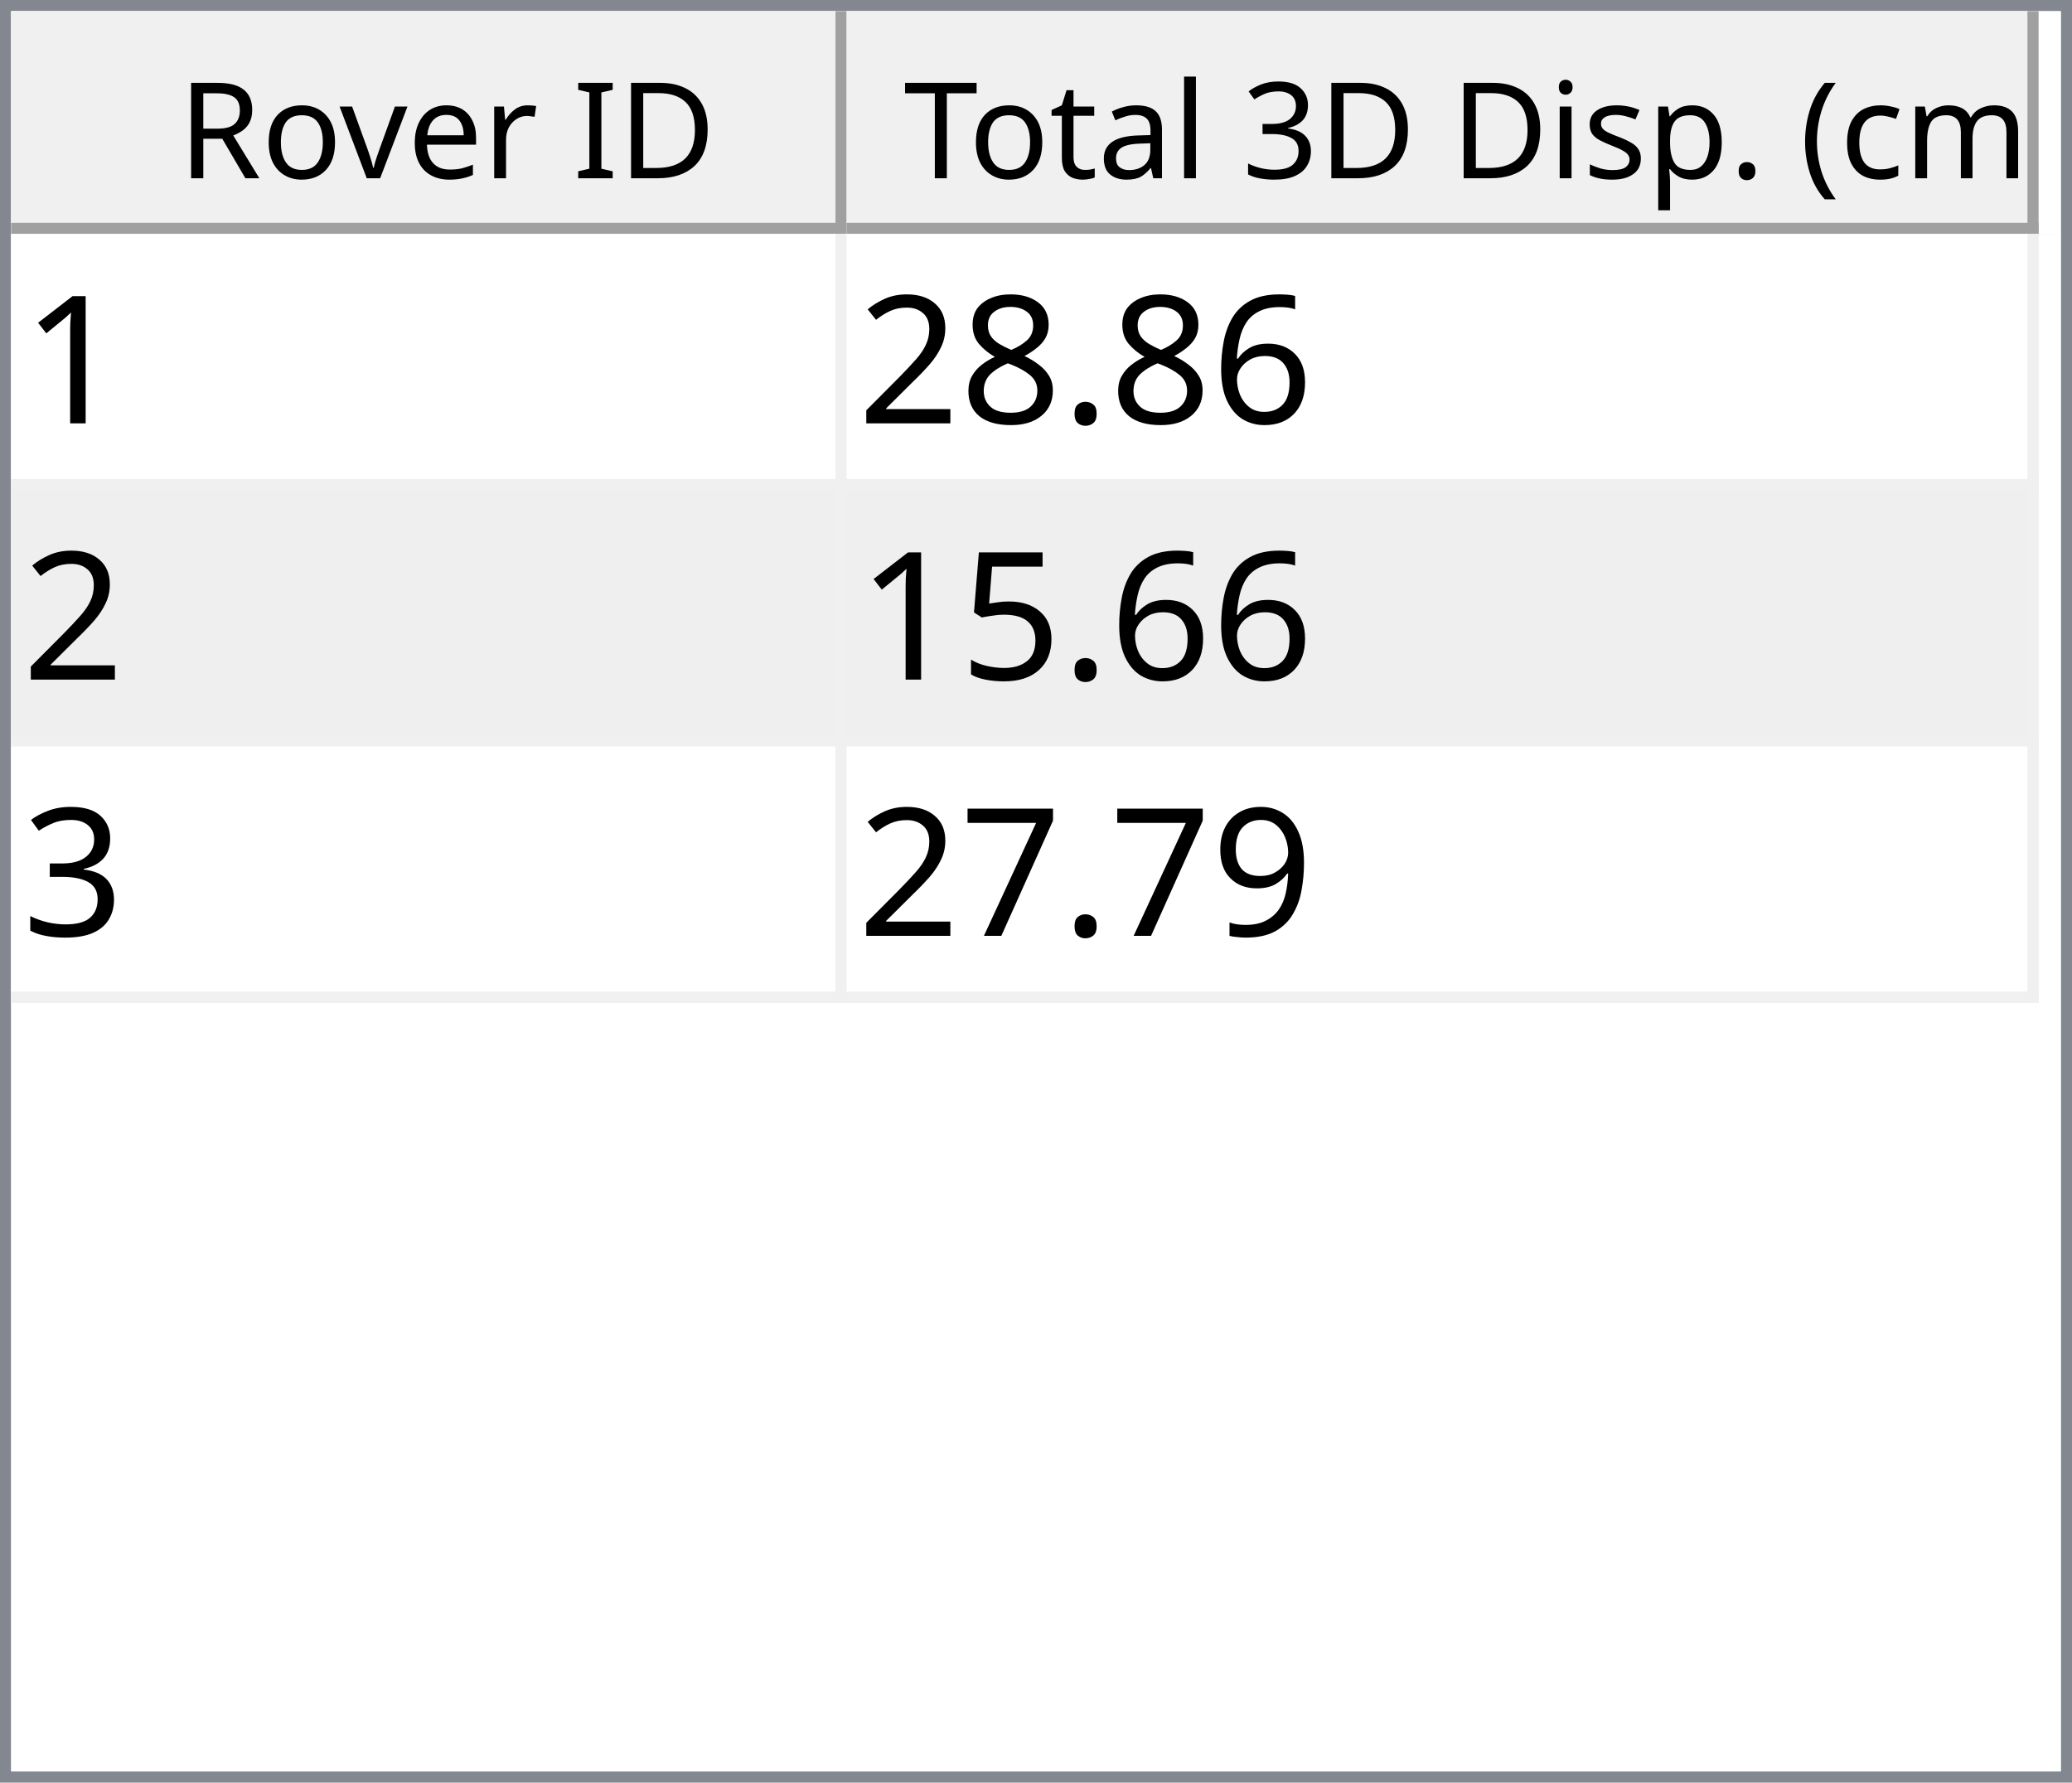
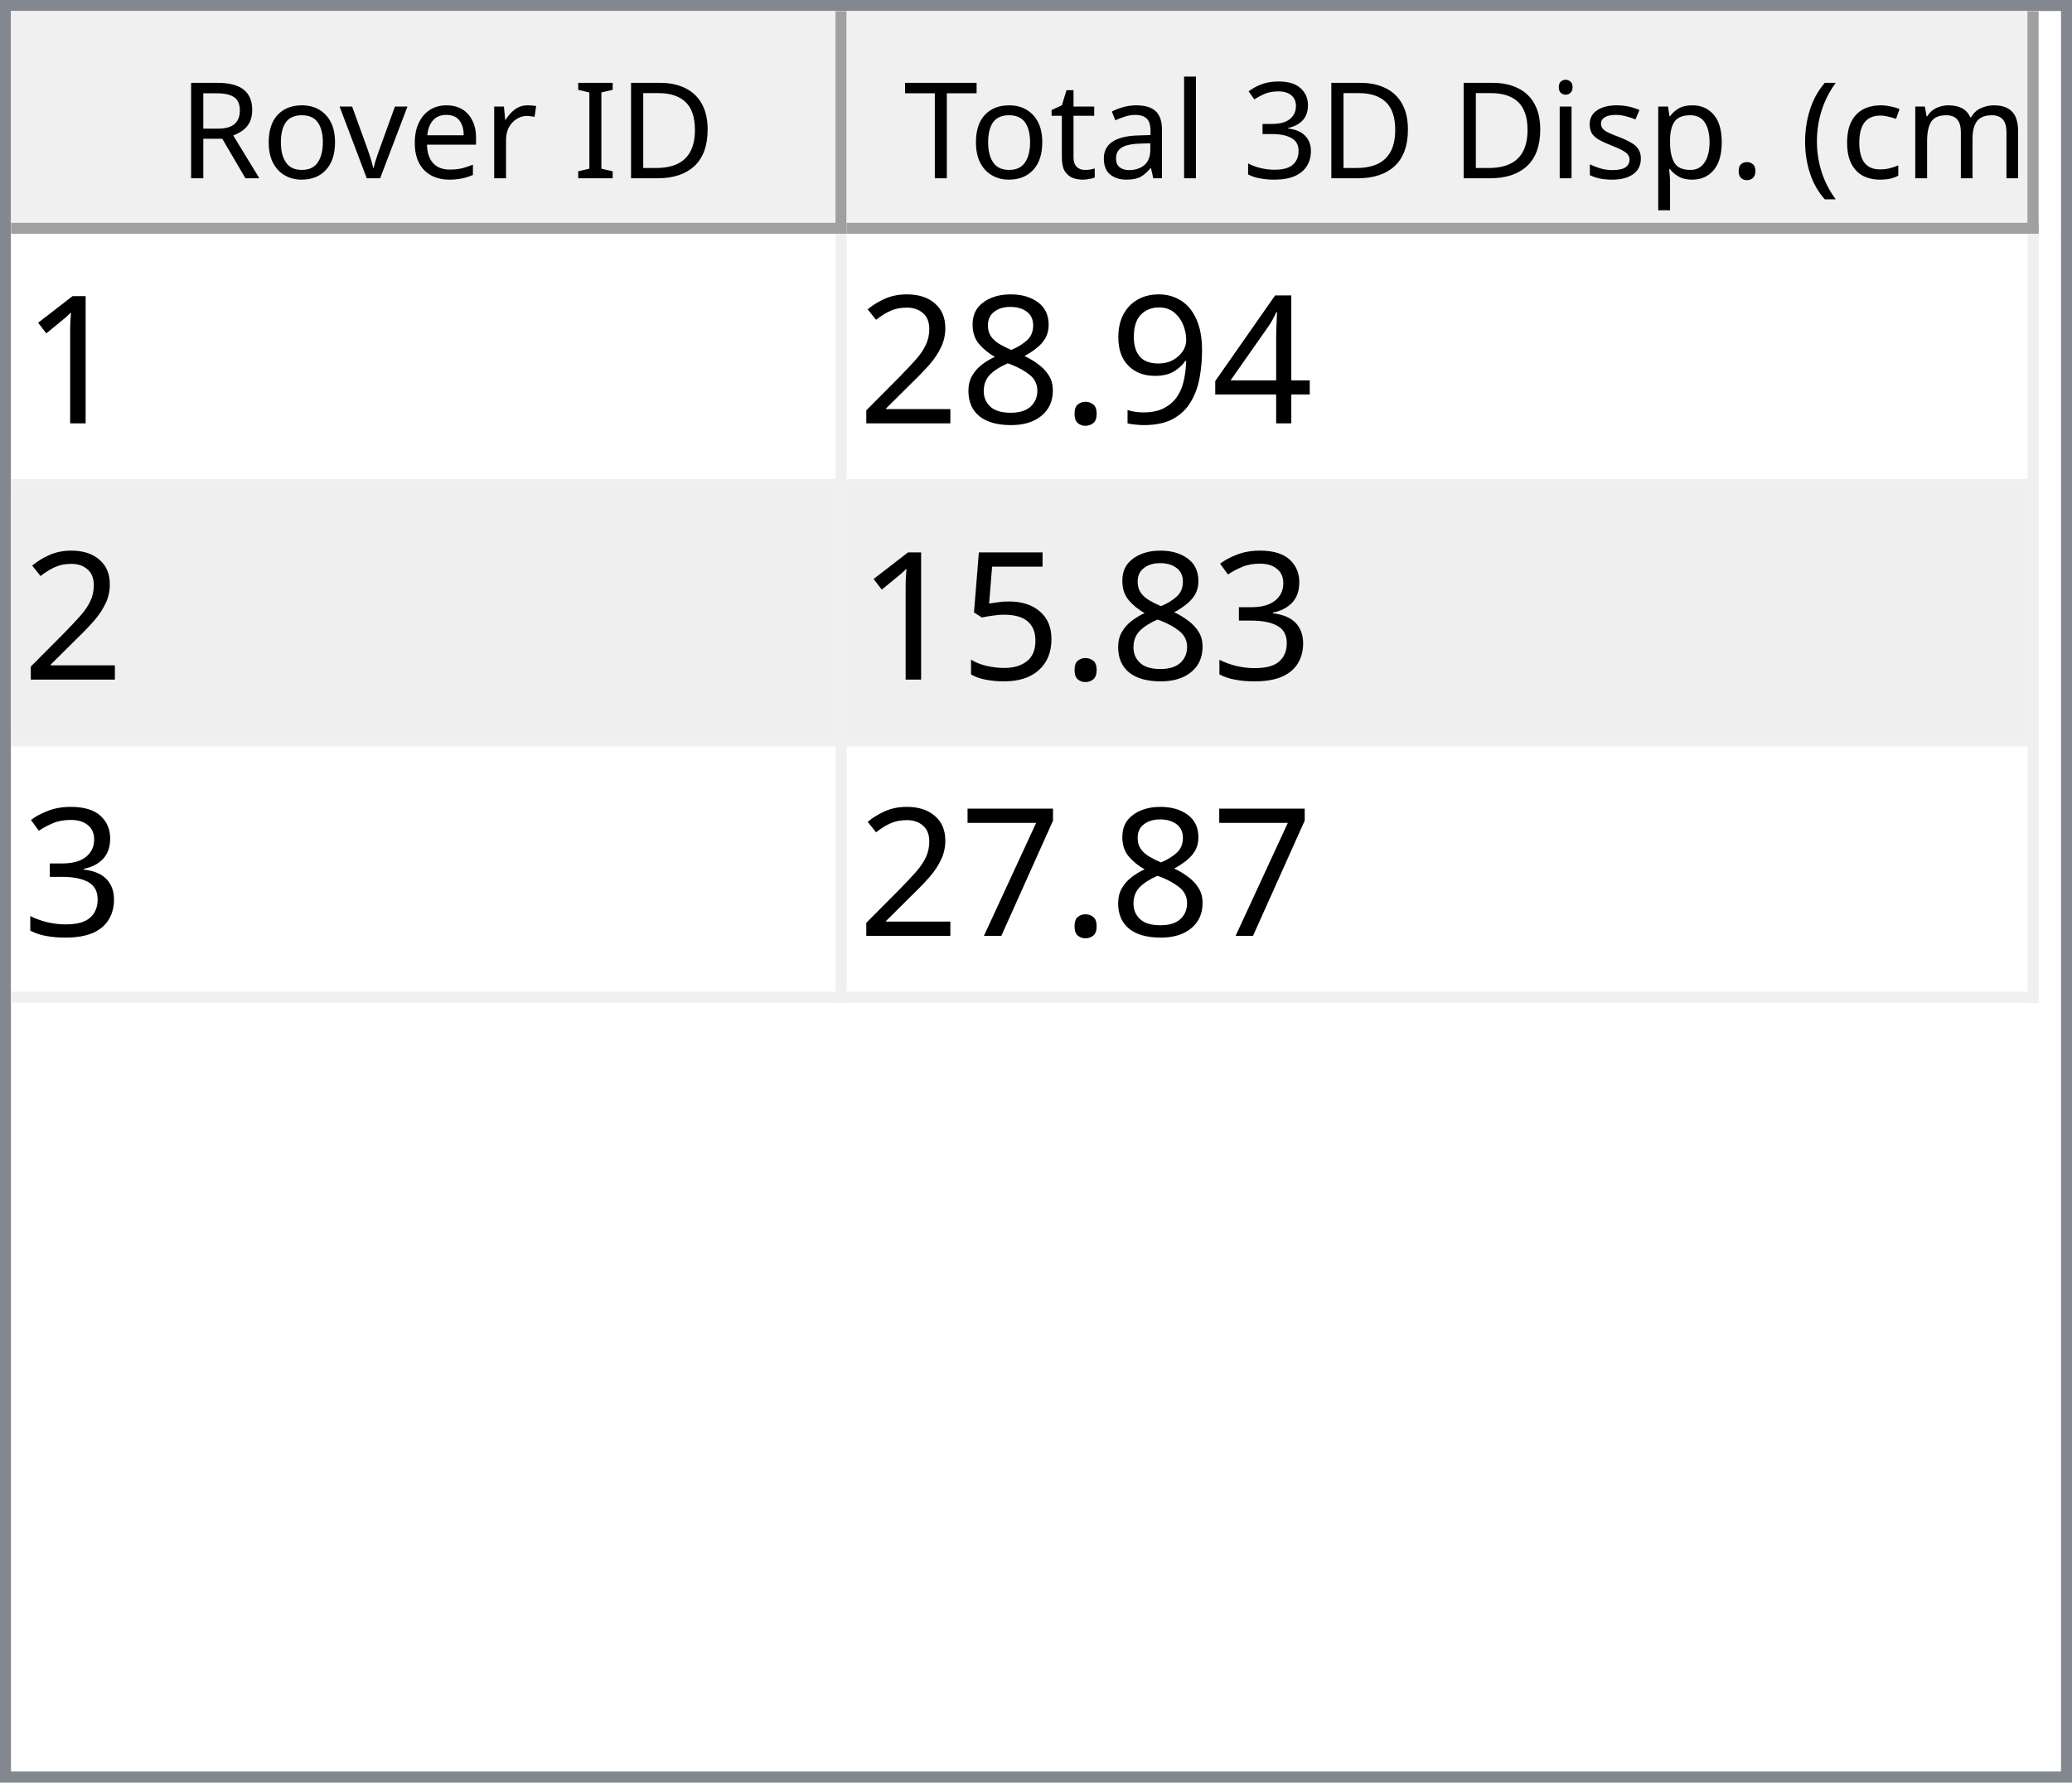
<svg xmlns="http://www.w3.org/2000/svg" style="fill-opacity:1; color-rendering:auto; color-interpolation:auto; text-rendering:auto; stroke:black; stroke-linecap:square; stroke-miterlimit:10; shape-rendering:auto; stroke-opacity:1; fill:black; stroke-dasharray:none; font-weight:normal; stroke-width:1; font-family:'Dialog'; font-style:normal; stroke-linejoin:miter; font-size:12px; stroke-dashoffset:0; image-rendering:auto;" width="186" height="160">
  <defs id="genericDefs" />
  <g>
    <defs id="defs1">
      <clipPath clipPathUnits="userSpaceOnUse" id="clipPath1">
        <path d="M0 0 L186 0 L186 160 L0 160 L0 0 Z" />
      </clipPath>
      <clipPath clipPathUnits="userSpaceOnUse" id="clipPath2">
        <path d="M0 0 L0 160 L186 160 L186 0 Z" />
      </clipPath>
      <clipPath clipPathUnits="userSpaceOnUse" id="clipPath3">
        <path d="M0 0 L0 20 L184 20 L184 0 Z" />
      </clipPath>
      <clipPath clipPathUnits="userSpaceOnUse" id="clipPath4">
        <path d="M0 0 L0 20 L75 20 L75 0 Z" />
      </clipPath>
      <clipPath clipPathUnits="userSpaceOnUse" id="clipPath5">
        <path d="M1 1 L1 19 L74 19 L74 1 Z" />
      </clipPath>
      <clipPath clipPathUnits="userSpaceOnUse" id="clipPath6">
        <path d="M0 0 L0 18 L73 18 L73 0 Z" />
      </clipPath>
      <clipPath clipPathUnits="userSpaceOnUse" id="clipPath7">
        <path d="M-0.5 -0.5 L-0.5 19.5 L74.5 19.5 L74.5 -0.5 Z" />
      </clipPath>
      <clipPath clipPathUnits="userSpaceOnUse" id="clipPath8">
        <path d="M0 0 L0 20 L107 20 L107 0 Z" />
      </clipPath>
      <clipPath clipPathUnits="userSpaceOnUse" id="clipPath9">
        <path d="M1 1 L1 19 L106 19 L106 1 Z" />
      </clipPath>
      <clipPath clipPathUnits="userSpaceOnUse" id="clipPath10">
        <path d="M0 0 L0 18 L105 18 L105 0 Z" />
      </clipPath>
      <clipPath clipPathUnits="userSpaceOnUse" id="clipPath11">
        <path d="M-0.5 -0.5 L-0.5 19.5 L106.5 19.5 L106.5 -0.5 Z" />
      </clipPath>
      <clipPath clipPathUnits="userSpaceOnUse" id="clipPath12">
        <path d="M0 0 L0 138 L184 138 L184 0 Z" />
      </clipPath>
      <clipPath clipPathUnits="userSpaceOnUse" id="clipPath13">
        <path d="M0 0 L0 69 L182 69 L182 0 Z" />
      </clipPath>
      <clipPath clipPathUnits="userSpaceOnUse" id="clipPath14">
        <path d="M-0.5 -0.5 L-0.5 68.5 L181.5 68.5 L181.5 -0.5 Z" />
      </clipPath>
      <clipPath clipPathUnits="userSpaceOnUse" id="clipPath15">
        <path d="M0 0 L0 22 L74 22 L74 0 Z" />
      </clipPath>
      <clipPath clipPathUnits="userSpaceOnUse" id="clipPath16">
        <path d="M0 0 L0 22 L106 22 L106 0 Z" />
      </clipPath>
      <font horiz-adv-x="64.551" id="font1">
        <font-face ascent="107.91" descent="25.098" units-per-em="100" style="font-style:normal; font-family:Segoe UI; font-weight:normal;" />
        <missing-glyph horiz-adv-x="64.551" d="M8.109 0 L8.109 68.266 L56.453 68.266 L56.453 0 L8.109 0 ZM15.328 7.234 L49.219 7.234 L49.219 61.031 L15.328 61.031 L15.328 7.234 Z" />
        <glyph unicode="D" horiz-adv-x="70.117" d="M9.188 0 L9.188 70.016 L28.516 70.016 Q65.531 70.016 65.531 35.891 Q65.531 19.672 55.25 9.836 Q44.969 0 27.734 0 L9.188 0 ZM17.391 62.594 L17.391 7.422 L27.828 7.422 Q41.609 7.422 49.273 14.797 Q56.938 22.172 56.938 35.688 Q56.938 62.594 28.328 62.594 L17.391 62.594 Z" />
        <glyph unicode="I" horiz-adv-x="26.611" d="M17.391 0 L9.188 0 L9.188 70.016 L17.391 70.016 L17.391 0 Z" />
        <glyph unicode=" " horiz-adv-x="27.393" d="" />
        <glyph unicode="r" horiz-adv-x="34.766" d="M34.188 41.891 Q32.078 43.5 28.125 43.5 Q23 43.5 19.555 38.672 Q16.109 33.844 16.109 25.484 L16.109 0 L8.109 0 L8.109 50 L16.109 50 L16.109 39.703 L16.312 39.703 Q18.016 44.969 21.531 47.922 Q25.047 50.875 29.391 50.875 Q32.516 50.875 34.188 50.203 L34.188 41.891 Z" />
        <glyph unicode="e" horiz-adv-x="52.295" d="M48.297 23 L12.984 23 Q13.188 14.656 17.484 10.109 Q21.781 5.562 29.297 5.562 Q37.75 5.562 44.828 11.141 L44.828 3.609 Q38.234 -1.172 27.391 -1.172 Q16.797 -1.172 10.742 5.641 Q4.688 12.453 4.688 24.812 Q4.688 36.469 11.305 43.82 Q17.922 51.172 27.734 51.172 Q37.547 51.172 42.922 44.828 Q48.297 38.484 48.297 27.203 L48.297 23 ZM40.094 29.781 Q40.047 36.719 36.75 40.578 Q33.453 44.438 27.594 44.438 Q21.922 44.438 17.969 40.383 Q14.016 36.328 13.094 29.781 L40.094 29.781 Z" />
        <glyph unicode="v" horiz-adv-x="47.9" d="M47.406 50 L27.484 0 L19.625 0 L0.688 50 L9.469 50 L22.172 13.672 Q23.578 9.672 23.922 6.688 L24.125 6.688 Q24.609 10.453 25.688 13.484 L38.969 50 L47.406 50 Z" />
        <glyph unicode="o" horiz-adv-x="58.594" d="M29 -1.172 Q17.922 -1.172 11.305 5.836 Q4.688 12.844 4.688 24.422 Q4.688 37.016 11.57 44.094 Q18.453 51.172 30.172 51.172 Q41.359 51.172 47.633 44.289 Q53.906 37.406 53.906 25.203 Q53.906 13.234 47.141 6.031 Q40.375 -1.172 29 -1.172 ZM29.594 44.438 Q21.875 44.438 17.383 39.188 Q12.891 33.938 12.891 24.703 Q12.891 15.828 17.43 10.695 Q21.969 5.562 29.594 5.562 Q37.359 5.562 41.531 10.594 Q45.703 15.625 45.703 24.906 Q45.703 34.281 41.531 39.359 Q37.359 44.438 29.594 44.438 Z" />
        <glyph unicode="R" horiz-adv-x="59.814" d="M59.375 0 L49.609 0 L37.891 19.625 Q36.281 22.359 34.766 24.289 Q33.25 26.219 31.664 27.438 Q30.078 28.656 28.25 29.219 Q26.422 29.781 24.125 29.781 L17.391 29.781 L17.391 0 L9.188 0 L9.188 70.016 L30.078 70.016 Q34.672 70.016 38.555 68.867 Q42.438 67.719 45.289 65.375 Q48.141 63.031 49.758 59.547 Q51.375 56.062 51.375 51.375 Q51.375 47.703 50.273 44.656 Q49.172 41.609 47.148 39.211 Q45.125 36.812 42.266 35.133 Q39.406 33.453 35.844 32.516 L35.844 32.328 Q37.594 31.547 38.891 30.547 Q40.188 29.547 41.359 28.18 Q42.531 26.812 43.68 25.078 Q44.828 23.344 46.234 21.047 L59.375 0 ZM17.391 62.594 L17.391 37.203 L28.516 37.203 Q31.594 37.203 34.203 38.133 Q36.812 39.062 38.719 40.797 Q40.625 42.531 41.703 45.047 Q42.781 47.562 42.781 50.688 Q42.781 56.297 39.141 59.445 Q35.5 62.594 28.609 62.594 L17.391 62.594 Z" />
        <glyph unicode=")" horiz-adv-x="30.176" d="M8.297 -15.922 L1.172 -15.922 Q16.406 2.344 16.406 26.812 Q16.406 51.469 1.078 70.016 L8.297 70.016 Q23.531 52.156 23.531 26.703 Q23.531 1.375 8.297 -15.922 Z" />
        <glyph unicode="m" horiz-adv-x="86.133" d="M79.109 0 L71.094 0 L71.094 28.719 Q71.094 37.016 68.531 40.727 Q65.969 44.438 59.906 44.438 Q54.781 44.438 51.195 39.75 Q47.609 35.062 47.609 28.516 L47.609 0 L39.594 0 L39.594 29.688 Q39.594 44.438 28.219 44.438 Q22.953 44.438 19.531 40.016 Q16.109 35.594 16.109 28.516 L16.109 0 L8.109 0 L8.109 50 L16.109 50 L16.109 42.094 L16.312 42.094 Q21.625 51.172 31.844 51.172 Q36.969 51.172 40.773 48.312 Q44.578 45.453 46 40.828 Q51.562 51.172 62.594 51.172 Q79.109 51.172 79.109 30.812 L79.109 0 Z" />
        <glyph unicode="c" horiz-adv-x="46.191" d="M42.188 2.297 Q36.422 -1.172 28.516 -1.172 Q17.828 -1.172 11.258 5.789 Q4.688 12.75 4.688 23.828 Q4.688 36.188 11.766 43.68 Q18.844 51.172 30.672 51.172 Q37.25 51.172 42.281 48.734 L42.281 40.531 Q36.719 44.438 30.375 44.438 Q22.703 44.438 17.797 38.945 Q12.891 33.453 12.891 24.516 Q12.891 15.719 17.508 10.641 Q22.125 5.562 29.891 5.562 Q36.422 5.562 42.188 9.906 L42.188 2.297 Z" />
        <glyph unicode="(" horiz-adv-x="30.176" d="M29.109 -15.922 L21.969 -15.922 Q6.844 1.375 6.844 26.703 Q6.844 52.156 21.969 70.016 L29.203 70.016 Q13.875 51.469 13.875 26.812 Q13.875 2.344 29.109 -15.922 Z" />
        <glyph unicode="." horiz-adv-x="21.68" d="M10.891 -1.078 Q8.641 -1.078 7.055 0.539 Q5.469 2.156 5.469 4.391 Q5.469 6.641 7.055 8.273 Q8.641 9.906 10.891 9.906 Q13.188 9.906 14.797 8.273 Q16.406 6.641 16.406 4.391 Q16.406 2.156 14.797 0.539 Q13.188 -1.078 10.891 -1.078 Z" />
        <glyph unicode="p" horiz-adv-x="58.789" d="M16.312 7.234 L16.109 7.234 L16.109 -23 L8.109 -23 L8.109 50 L16.109 50 L16.109 41.219 L16.312 41.219 Q22.219 51.172 33.594 51.172 Q43.266 51.172 48.688 44.461 Q54.109 37.75 54.109 26.469 Q54.109 13.922 48 6.375 Q41.891 -1.172 31.297 -1.172 Q21.578 -1.172 16.312 7.234 ZM16.109 27.391 L16.109 20.406 Q16.109 14.203 20.141 9.883 Q24.172 5.562 30.375 5.562 Q37.641 5.562 41.773 11.133 Q45.906 16.703 45.906 26.609 Q45.906 34.969 42.047 39.703 Q38.188 44.438 31.594 44.438 Q24.609 44.438 20.359 39.578 Q16.109 34.719 16.109 27.391 Z" />
        <glyph unicode="s" horiz-adv-x="42.432" d="M5.078 1.812 L5.078 10.406 Q11.625 5.562 19.484 5.562 Q30.031 5.562 30.031 12.594 Q30.031 14.594 29.125 15.992 Q28.219 17.391 26.68 18.461 Q25.141 19.531 23.07 20.383 Q21 21.234 18.609 22.172 Q15.281 23.484 12.766 24.828 Q10.25 26.172 8.57 27.859 Q6.891 29.547 6.031 31.695 Q5.172 33.844 5.172 36.719 Q5.172 40.234 6.789 42.945 Q8.406 45.656 11.086 47.484 Q13.766 49.312 17.211 50.242 Q20.656 51.172 24.312 51.172 Q30.812 51.172 35.938 48.922 L35.938 40.828 Q30.422 44.438 23.25 44.438 Q21 44.438 19.195 43.922 Q17.391 43.406 16.094 42.477 Q14.797 41.547 14.086 40.258 Q13.375 38.969 13.375 37.406 Q13.375 35.453 14.086 34.133 Q14.797 32.812 16.164 31.789 Q17.531 30.766 19.484 29.938 Q21.438 29.109 23.922 28.125 Q27.25 26.859 29.883 25.516 Q32.516 24.172 34.375 22.484 Q36.234 20.797 37.234 18.602 Q38.234 16.406 38.234 13.375 Q38.234 9.672 36.602 6.938 Q34.969 4.203 32.234 2.398 Q29.5 0.594 25.93 -0.289 Q22.359 -1.172 18.453 -1.172 Q10.75 -1.172 5.078 1.812 Z" />
        <glyph unicode="i" horiz-adv-x="24.219" d="M12.203 62.703 Q10.062 62.703 8.547 64.164 Q7.031 65.625 7.031 67.875 Q7.031 70.125 8.547 71.609 Q10.062 73.094 12.203 73.094 Q14.406 73.094 15.945 71.609 Q17.484 70.125 17.484 67.875 Q17.484 65.719 15.945 64.211 Q14.406 62.703 12.203 62.703 ZM16.109 0 L8.109 0 L8.109 50 L16.109 50 L16.109 0 Z" />
        <glyph unicode="3" horiz-adv-x="53.906" d="M46.531 19.828 Q46.531 15.094 44.75 11.211 Q42.969 7.328 39.719 4.57 Q36.469 1.812 31.93 0.297 Q27.391 -1.219 21.922 -1.219 Q11.922 -1.219 6 2.594 L6 11.188 Q13.094 5.609 22.219 5.609 Q25.875 5.609 28.828 6.539 Q31.781 7.469 33.906 9.227 Q36.031 10.984 37.18 13.477 Q38.328 15.969 38.328 19.094 Q38.328 32.812 18.797 32.812 L12.984 32.812 L12.984 39.594 L18.5 39.594 Q35.797 39.594 35.797 52.484 Q35.797 64.406 22.609 64.406 Q15.188 64.406 8.688 59.422 L8.688 67.188 Q15.375 71.188 24.609 71.188 Q29 71.188 32.57 69.969 Q36.141 68.75 38.68 66.555 Q41.219 64.359 42.609 61.281 Q44 58.203 44 54.5 Q44 40.672 30.031 36.719 L30.031 36.531 Q33.594 36.141 36.625 34.797 Q39.656 33.453 41.852 31.305 Q44.047 29.156 45.289 26.25 Q46.531 23.344 46.531 19.828 Z" />
        <glyph unicode="l" horiz-adv-x="24.219" d="M16.109 0 L8.109 0 L8.109 74.031 L16.109 74.031 L16.109 0 Z" />
        <glyph unicode="a" horiz-adv-x="50.879" d="M43.891 0 L35.891 0 L35.891 7.812 L35.688 7.812 Q30.469 -1.172 20.312 -1.172 Q12.844 -1.172 8.617 2.781 Q4.391 6.734 4.391 13.281 Q4.391 27.297 20.906 29.594 L35.891 31.688 Q35.891 44.438 25.594 44.438 Q16.547 44.438 9.281 38.281 L9.281 46.484 Q16.656 51.172 26.266 51.172 Q43.891 51.172 43.891 32.516 L43.891 0 ZM35.891 25.297 L23.828 23.641 Q18.266 22.859 15.43 20.875 Q12.594 18.891 12.594 13.875 Q12.594 10.203 15.211 7.883 Q17.828 5.562 22.172 5.562 Q28.125 5.562 32.008 9.742 Q35.891 13.922 35.891 20.312 L35.891 25.297 Z" />
        <glyph unicode="t" horiz-adv-x="33.887" d="M31.297 0.484 Q28.469 -1.078 23.828 -1.078 Q10.688 -1.078 10.688 13.578 L10.688 43.172 L2.094 43.172 L2.094 50 L10.688 50 L10.688 62.203 L18.703 64.797 L18.703 50 L31.297 50 L31.297 43.172 L18.703 43.172 L18.703 14.984 Q18.703 9.969 20.414 7.82 Q22.125 5.672 26.078 5.672 Q29.109 5.672 31.297 7.328 L31.297 0.484 Z" />
        <glyph unicode="T" horiz-adv-x="52.393" d="M50.594 62.594 L30.375 62.594 L30.375 0 L22.172 0 L22.172 62.594 L2 62.594 L2 70.016 L50.594 70.016 L50.594 62.594 Z" />
      </font>
      <font horiz-adv-x="75.0" id="font2">
        <font-face ascent="100.537" descent="21.973" units-per-em="100" style="font-style:normal; font-family:sans-serif; font-weight:normal;" />
        <missing-glyph horiz-adv-x="75.0" d="M12.5 0 L12.5 62.5 L62.5 62.5 L62.5 0 L12.5 0 ZM14.062 1.562 L60.938 1.562 L60.938 60.938 L14.062 60.938 L14.062 1.562 Z" />
        <glyph unicode="1" horiz-adv-x="55.615" d="M37.25 0 L28.469 0 L28.469 56 Q25.297 52.984 20.141 49.953 Q14.984 46.922 10.891 45.406 L10.891 53.906 Q18.266 57.375 23.781 62.305 Q29.297 67.234 31.594 71.875 L37.25 71.875 L37.25 0 Z" />
-         <glyph unicode="6" horiz-adv-x="55.615" d="M49.75 54.047 L41.016 53.375 Q39.844 58.547 37.703 60.891 Q34.125 64.656 28.906 64.656 Q24.703 64.656 21.531 62.312 Q17.391 59.281 14.992 53.469 Q12.594 47.656 12.5 36.922 Q15.672 41.75 20.266 44.094 Q24.859 46.438 29.891 46.438 Q38.672 46.438 44.852 39.969 Q51.031 33.5 51.031 23.25 Q51.031 16.5 48.125 10.719 Q45.219 4.938 40.141 1.859 Q35.062 -1.219 28.609 -1.219 Q17.625 -1.219 10.695 6.859 Q3.766 14.938 3.766 33.5 Q3.766 54.25 11.422 63.672 Q18.109 71.875 29.438 71.875 Q37.891 71.875 43.289 67.141 Q48.688 62.406 49.75 54.047 ZM13.875 23.188 Q13.875 18.656 15.797 14.508 Q17.719 10.359 21.188 8.18 Q24.656 6 28.469 6 Q34.031 6 38.039 10.492 Q42.047 14.984 42.047 22.703 Q42.047 30.125 38.086 34.398 Q34.125 38.672 28.125 38.672 Q22.172 38.672 18.023 34.398 Q13.875 30.125 13.875 23.188 Z" />
+         <glyph unicode="4" horiz-adv-x="55.615" d="M32.328 0 L32.328 17.141 L1.266 17.141 L1.266 25.203 L33.938 71.578 L41.109 71.578 L41.109 25.203 L50.781 25.203 L50.781 17.141 L41.109 17.141 L41.109 0 L32.328 0 ZM32.328 25.203 L32.328 57.469 L9.906 25.203 L32.328 25.203 Z" />
+         <glyph unicode="9" horiz-adv-x="55.615" d="M5.469 16.547 L13.922 17.328 Q14.984 11.375 18.016 8.688 Q21.047 6 25.781 6 Q29.828 6 32.883 7.859 Q35.938 9.719 37.891 12.82 Q39.844 15.922 41.164 21.195 Q42.484 26.469 42.484 31.938 Q42.484 32.516 42.438 33.688 Q39.797 29.5 35.234 26.883 Q30.672 24.266 25.344 24.266 Q16.453 24.266 10.305 30.711 Q4.156 37.156 4.156 47.703 Q4.156 58.594 10.578 65.234 Q17 71.875 26.656 71.875 Q33.641 71.875 39.43 68.117 Q45.219 64.359 48.219 57.398 Q51.219 50.438 51.219 37.25 Q51.219 23.531 48.242 15.406 Q45.266 7.281 39.383 3.031 Q33.5 -1.219 25.594 -1.219 Q17.188 -1.219 11.867 3.445 Q6.547 8.109 5.469 16.547 ZM41.453 48.141 Q41.453 55.719 37.43 60.156 Q33.406 64.594 27.734 64.594 Q21.875 64.594 17.531 59.812 Q13.188 55.031 13.188 47.406 Q13.188 40.578 17.312 36.305 Q21.438 32.031 27.484 32.031 Q33.594 32.031 37.523 36.305 Q41.453 40.578 41.453 48.141 Z" />
        <glyph unicode="." horiz-adv-x="27.783" d="M9.078 0 L9.078 10.016 L19.094 10.016 L19.094 0 L9.078 0 Z" />
        <glyph unicode="8" horiz-adv-x="55.615" d="M17.672 38.812 Q12.203 40.828 9.57 44.539 Q6.938 48.25 6.938 53.422 Q6.938 61.234 12.555 66.555 Q18.172 71.875 27.484 71.875 Q36.859 71.875 42.578 66.43 Q48.297 60.984 48.297 53.172 Q48.297 48.188 45.68 44.508 Q43.062 40.828 37.75 38.812 Q44.344 36.672 47.781 31.883 Q51.219 27.094 51.219 20.453 Q51.219 11.281 44.727 5.031 Q38.234 -1.219 27.641 -1.219 Q17.047 -1.219 10.547 5.055 Q4.047 11.328 4.047 20.703 Q4.047 27.688 7.594 32.398 Q11.141 37.109 17.672 38.812 ZM15.922 53.719 Q15.922 48.641 19.195 45.414 Q22.469 42.188 27.688 42.188 Q32.766 42.188 36.016 45.383 Q39.266 48.578 39.266 53.219 Q39.266 58.062 35.914 61.359 Q32.562 64.656 27.594 64.656 Q22.562 64.656 19.242 61.43 Q15.922 58.203 15.922 53.719 ZM13.094 20.656 Q13.094 16.891 14.875 13.375 Q16.656 9.859 20.172 7.93 Q23.688 6 27.734 6 Q34.031 6 38.133 10.055 Q42.234 14.109 42.234 20.359 Q42.234 26.703 38.016 30.859 Q33.797 35.016 27.438 35.016 Q21.234 35.016 17.164 30.914 Q13.094 26.812 13.094 20.656 Z" />
        <glyph unicode="2" horiz-adv-x="55.615" d="M50.344 8.453 L50.344 0 L3.031 0 Q2.938 3.172 4.047 6.109 Q5.859 10.938 9.836 15.625 Q13.812 20.312 21.344 26.469 Q33.016 36.031 37.117 41.625 Q41.219 47.219 41.219 52.203 Q41.219 57.422 37.477 61.008 Q33.734 64.594 27.734 64.594 Q21.391 64.594 17.578 60.789 Q13.766 56.984 13.719 50.25 L4.688 51.172 Q5.609 61.281 11.664 66.578 Q17.719 71.875 27.938 71.875 Q38.234 71.875 44.242 66.164 Q50.25 60.453 50.25 52 Q50.25 47.703 48.492 43.555 Q46.734 39.406 42.656 34.812 Q38.578 30.219 29.109 22.219 Q21.188 15.578 18.945 13.211 Q16.703 10.844 15.234 8.453 L50.344 8.453 Z" />
+         <glyph unicode="3" horiz-adv-x="55.615" d="M4.203 18.891 L12.984 20.062 Q14.5 12.594 18.141 9.297 Q21.781 6 27 6 Q33.203 6 37.477 10.297 Q41.75 14.594 41.75 20.953 Q41.75 27 37.797 30.93 Q33.844 34.859 27.734 34.859 Q25.25 34.859 21.531 33.891 L22.516 41.609 Q23.391 41.5 23.922 41.5 Q29.547 41.5 34.039 44.43 Q38.531 47.359 38.531 53.469 Q38.531 58.297 35.258 61.477 Q31.984 64.656 26.812 64.656 Q21.688 64.656 18.266 61.43 Q14.844 58.203 13.875 51.766 L5.078 53.328 Q6.688 62.156 12.398 67.016 Q18.109 71.875 26.609 71.875 Q32.469 71.875 37.398 69.359 Q42.328 66.844 44.945 62.5 Q47.562 58.156 47.562 53.266 Q47.562 48.641 45.07 44.828 Q42.578 41.016 37.703 38.766 Q44.047 37.312 47.562 32.695 Q51.078 28.078 51.078 21.141 Q51.078 11.766 44.242 5.25 Q37.406 -1.266 26.953 -1.266 Q17.531 -1.266 11.305 4.352 Q5.078 9.969 4.203 18.891 Z" />
        <glyph unicode="5" horiz-adv-x="55.615" d="M4.156 18.75 L13.375 19.531 Q14.406 12.797 18.141 9.398 Q21.875 6 27.156 6 Q33.5 6 37.891 10.789 Q42.281 15.578 42.281 23.484 Q42.281 31 38.062 35.352 Q33.844 39.703 27 39.703 Q22.75 39.703 19.336 37.773 Q15.922 35.844 13.969 32.766 L5.719 33.844 L12.641 70.609 L48.25 70.609 L48.25 62.203 L19.672 62.203 L15.828 42.969 Q22.266 47.469 29.344 47.469 Q38.719 47.469 45.164 40.969 Q51.609 34.469 51.609 24.266 Q51.609 14.547 45.953 7.469 Q39.062 -1.219 27.156 -1.219 Q17.391 -1.219 11.211 4.25 Q5.031 9.719 4.156 18.75 Z" />
-         <glyph unicode="3" horiz-adv-x="55.615" d="M4.203 18.891 L12.984 20.062 Q14.5 12.594 18.141 9.297 Q21.781 6 27 6 Q33.203 6 37.477 10.297 Q41.75 14.594 41.75 20.953 Q41.75 27 37.797 30.93 Q33.844 34.859 27.734 34.859 Q25.25 34.859 21.531 33.891 L22.516 41.609 Q23.391 41.5 23.922 41.5 Q29.547 41.5 34.039 44.43 Q38.531 47.359 38.531 53.469 Q38.531 58.297 35.258 61.477 Q31.984 64.656 26.812 64.656 Q21.688 64.656 18.266 61.43 Q14.844 58.203 13.875 51.766 L5.078 53.328 Q6.688 62.156 12.398 67.016 Q18.109 71.875 26.609 71.875 Q32.469 71.875 37.398 69.359 Q42.328 66.844 44.945 62.5 Q47.562 58.156 47.562 53.266 Q47.562 48.641 45.07 44.828 Q42.578 41.016 37.703 38.766 Q44.047 37.312 47.562 32.695 Q51.078 28.078 51.078 21.141 Q51.078 11.766 44.242 5.25 Q37.406 -1.266 26.953 -1.266 Q17.531 -1.266 11.305 4.352 Q5.078 9.969 4.203 18.891 Z" />
-         <glyph unicode="9" horiz-adv-x="55.615" d="M5.469 16.547 L13.922 17.328 Q14.984 11.375 18.016 8.688 Q21.047 6 25.781 6 Q29.828 6 32.883 7.859 Q35.938 9.719 37.891 12.82 Q39.844 15.922 41.164 21.195 Q42.484 26.469 42.484 31.938 Q42.484 32.516 42.438 33.688 Q39.797 29.5 35.234 26.883 Q30.672 24.266 25.344 24.266 Q16.453 24.266 10.305 30.711 Q4.156 37.156 4.156 47.703 Q4.156 58.594 10.578 65.234 Q17 71.875 26.656 71.875 Q33.641 71.875 39.43 68.117 Q45.219 64.359 48.219 57.398 Q51.219 50.438 51.219 37.25 Q51.219 23.531 48.242 15.406 Q45.266 7.281 39.383 3.031 Q33.5 -1.219 25.594 -1.219 Q17.188 -1.219 11.867 3.445 Q6.547 8.109 5.469 16.547 ZM41.453 48.141 Q41.453 55.719 37.43 60.156 Q33.406 64.594 27.734 64.594 Q21.875 64.594 17.531 59.812 Q13.188 55.031 13.188 47.406 Q13.188 40.578 17.312 36.305 Q21.438 32.031 27.484 32.031 Q33.594 32.031 37.523 36.305 Q41.453 40.578 41.453 48.141 Z" />
        <glyph unicode="7" horiz-adv-x="55.615" d="M4.734 62.203 L4.734 70.656 L51.078 70.656 L51.078 63.812 Q44.234 56.547 37.523 44.484 Q30.812 32.422 27.156 19.672 Q24.516 10.688 23.781 0 L14.75 0 Q14.891 8.453 18.062 20.414 Q21.234 32.375 27.172 43.484 Q33.109 54.594 39.797 62.203 L4.734 62.203 Z" />
      </font>
    </defs>
    <g style="fill:white; stroke:white;">
      <rect x="0" y="0" width="186" style="clip-path:url(#clipPath1); stroke:none;" height="160" />
    </g>
    <g style="fill:white; text-rendering:optimizeSpeed; color-rendering:optimizeSpeed; image-rendering:optimizeSpeed; shape-rendering:crispEdges; stroke:white; color-interpolation:sRGB;">
      <rect x="0" width="186" height="160" y="0" style="stroke:none;" />
      <path style="stroke:none;" d="M0 160 L186 160 L186 0 L0 0 Z" />
    </g>
    <g style="fill:rgb(240,240,240); font-family:'Segoe UI'; stroke:rgb(240,240,240);">
      <rect x="0" y="0" width="186" style="clip-path:url(#clipPath2); stroke:none;" height="160" />
    </g>
    <g style="fill:rgb(130,135,144); font-family:'Segoe UI'; stroke:rgb(130,135,144);">
      <path d="M0 0 L186 0 L186 160 L0 160 L0 0 ZM1 1 L185 1 L185 159 L1 159 L1 1 Z" style="fill-rule:evenodd; clip-path:url(#clipPath2); stroke:none;" />
    </g>
    <g style="fill:white; font-family:'Segoe UI'; stroke:white;" transform="translate(1,1)">
      <rect x="0" y="0" width="184" style="clip-path:url(#clipPath3); stroke:none;" height="20" />
    </g>
    <g style="fill:rgb(240,240,240); font-family:'Segoe UI'; stroke:rgb(240,240,240);" transform="translate(1,1)">
      <rect x="0" y="0" width="75" style="clip-path:url(#clipPath4); stroke:none;" height="20" />
    </g>
    <g style="font-family:'Segoe UI';" transform="translate(2,2)">
      <text x="14" xml:space="preserve" y="14" style="clip-path:url(#clipPath6); stroke:none;">Rover ID</text>
    </g>
    <g style="fill:rgb(160,160,160); font-family:'Segoe UI'; stroke:rgb(160,160,160); stroke-linejoin:bevel;" transform="translate(1.5,1.5)">
      <line x1="74" x2="74" y1="0" style="fill:none; clip-path:url(#clipPath7);" y2="19" />
    </g>
    <g style="fill:rgb(160,160,160); font-family:'Segoe UI'; stroke:rgb(160,160,160); stroke-linejoin:bevel;" transform="matrix(1,0,0,1,1,1) translate(0.5,0.5)">
      <line x1="0" x2="74" y1="19" style="fill:none; clip-path:url(#clipPath7);" y2="19" />
    </g>
    <g style="fill:rgb(240,240,240); font-family:'Segoe UI'; stroke:rgb(240,240,240);" transform="translate(76,1)">
      <rect x="0" y="0" width="107" style="clip-path:url(#clipPath8); stroke:none;" height="20" />
    </g>
    <g style="font-family:'Segoe UI';" transform="translate(77,2)">
      <text x="1" xml:space="preserve" y="14" style="clip-path:url(#clipPath10); stroke:none;"> Total 3D Disp. (cm)</text>
    </g>
    <g style="fill:rgb(160,160,160); font-family:'Segoe UI'; stroke:rgb(160,160,160); stroke-linejoin:bevel;" transform="translate(76.5,1.5)">
      <line x1="106" x2="106" y1="0" style="fill:none; clip-path:url(#clipPath11);" y2="19" />
    </g>
    <g style="fill:rgb(160,160,160); font-family:'Segoe UI'; stroke:rgb(160,160,160); stroke-linejoin:bevel;" transform="matrix(1,0,0,1,76,1) translate(0.5,0.5)">
      <line x1="0" x2="106" y1="19" style="fill:none; clip-path:url(#clipPath11);" y2="19" />
    </g>
    <g style="fill:white; font-family:'Segoe UI'; stroke:white;" transform="translate(1,21)">
      <rect x="0" y="0" width="184" style="clip-path:url(#clipPath12); stroke:none;" height="138" />
    </g>
    <g style="fill:rgb(240,240,240); font-size:16px; font-family:sans-serif; stroke:rgb(240,240,240);" transform="translate(1,21)">
      <rect x="0" y="0" width="182" style="clip-path:url(#clipPath13); stroke:none;" height="69" />
      <line transform="translate(0.5,0.5)" x1="0" x2="181" y1="22" style="clip-path:url(#clipPath14); fill:none; stroke-linejoin:bevel;" y2="22" />
    </g>
    <g transform="matrix(1,0,0,1,1,21) translate(0.5,0.5)" style="fill:rgb(240,240,240); font-size:16px; font-family:sans-serif; stroke:rgb(240,240,240); stroke-linejoin:bevel;">
      <line x1="0" x2="181" y1="45" style="fill:none; clip-path:url(#clipPath14);" y2="45" />
    </g>
    <g transform="matrix(1,0,0,1,1,21) translate(0.5,0.5)" style="fill:rgb(240,240,240); font-size:16px; font-family:sans-serif; stroke:rgb(240,240,240); stroke-linejoin:bevel;">
      <line x1="0" x2="181" y1="68" style="fill:none; clip-path:url(#clipPath14);" y2="68" />
    </g>
    <g transform="matrix(1,0,0,1,1,21) translate(0.5,0.5)" style="fill:rgb(240,240,240); font-size:16px; font-family:sans-serif; stroke:rgb(240,240,240); stroke-linejoin:bevel;">
      <line x1="74" x2="74" y1="0" style="fill:none; clip-path:url(#clipPath14);" y2="68" />
    </g>
    <g transform="matrix(1,0,0,1,1,21) translate(0.5,0.5)" style="fill:rgb(240,240,240); font-size:16px; font-family:sans-serif; stroke:rgb(240,240,240); stroke-linejoin:bevel;">
      <line x1="181" x2="181" y1="0" style="fill:none; clip-path:url(#clipPath14);" y2="68" />
    </g>
    <g style="fill:white; font-size:16px; font-family:sans-serif; stroke:white;" transform="matrix(1,0,0,1,1,21)">
      <rect x="0" y="0" width="74" style="clip-path:url(#clipPath15); stroke:none;" height="22" />
      <text x="1" y="17" style="fill:black; clip-path:url(#clipPath15); stroke:none;" xml:space="preserve">1</text>
    </g>
    <g style="fill:white; font-size:16px; font-family:sans-serif; stroke:white;" transform="matrix(1,0,0,1,1,21) translate(75,0)">
      <rect x="0" y="0" width="106" style="clip-path:url(#clipPath16); stroke:none;" height="22" />
-       <text x="1" y="17" style="fill:black; clip-path:url(#clipPath16); stroke:none;" xml:space="preserve">28.86</text>
+       <text x="1" y="17" style="fill:black; clip-path:url(#clipPath16); stroke:none;" xml:space="preserve">28.94</text>
    </g>
    <g style="fill:rgb(239,239,239); font-size:16px; font-family:sans-serif; stroke:rgb(239,239,239);" transform="matrix(1,0,0,1,1,21) translate(0,23)">
      <rect x="0" y="0" width="74" style="clip-path:url(#clipPath15); stroke:none;" height="22" />
      <text x="1" y="17" style="fill:black; clip-path:url(#clipPath15); stroke:none;" xml:space="preserve">2</text>
    </g>
    <g style="fill:rgb(239,239,239); font-size:16px; font-family:sans-serif; stroke:rgb(239,239,239);" transform="matrix(1,0,0,1,1,21) translate(75,23)">
      <rect x="0" y="0" width="106" style="clip-path:url(#clipPath16); stroke:none;" height="22" />
-       <text x="1" y="17" style="fill:black; clip-path:url(#clipPath16); stroke:none;" xml:space="preserve">15.66</text>
+       <text x="1" y="17" style="fill:black; clip-path:url(#clipPath16); stroke:none;" xml:space="preserve">15.83</text>
    </g>
    <g style="fill:white; font-size:16px; font-family:sans-serif; stroke:white;" transform="matrix(1,0,0,1,1,21) translate(0,46)">
      <rect x="0" y="0" width="74" style="clip-path:url(#clipPath15); stroke:none;" height="22" />
      <text x="1" y="17" style="fill:black; clip-path:url(#clipPath15); stroke:none;" xml:space="preserve">3</text>
    </g>
    <g style="fill:white; font-size:16px; font-family:sans-serif; stroke:white;" transform="matrix(1,0,0,1,1,21) translate(75,46)">
      <rect x="0" y="0" width="106" style="clip-path:url(#clipPath16); stroke:none;" height="22" />
-       <text x="1" y="17" style="fill:black; clip-path:url(#clipPath16); stroke:none;" xml:space="preserve">27.79</text>
+       <text x="1" y="17" style="fill:black; clip-path:url(#clipPath16); stroke:none;" xml:space="preserve">27.87</text>
    </g>
  </g>
</svg>
